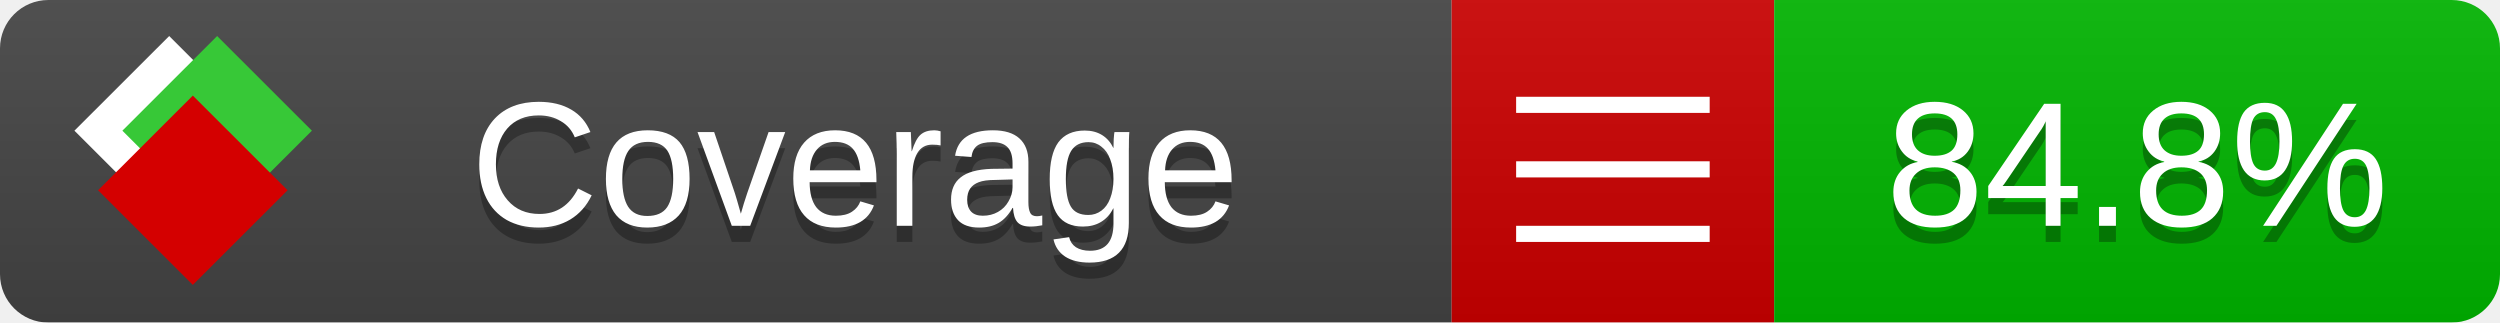
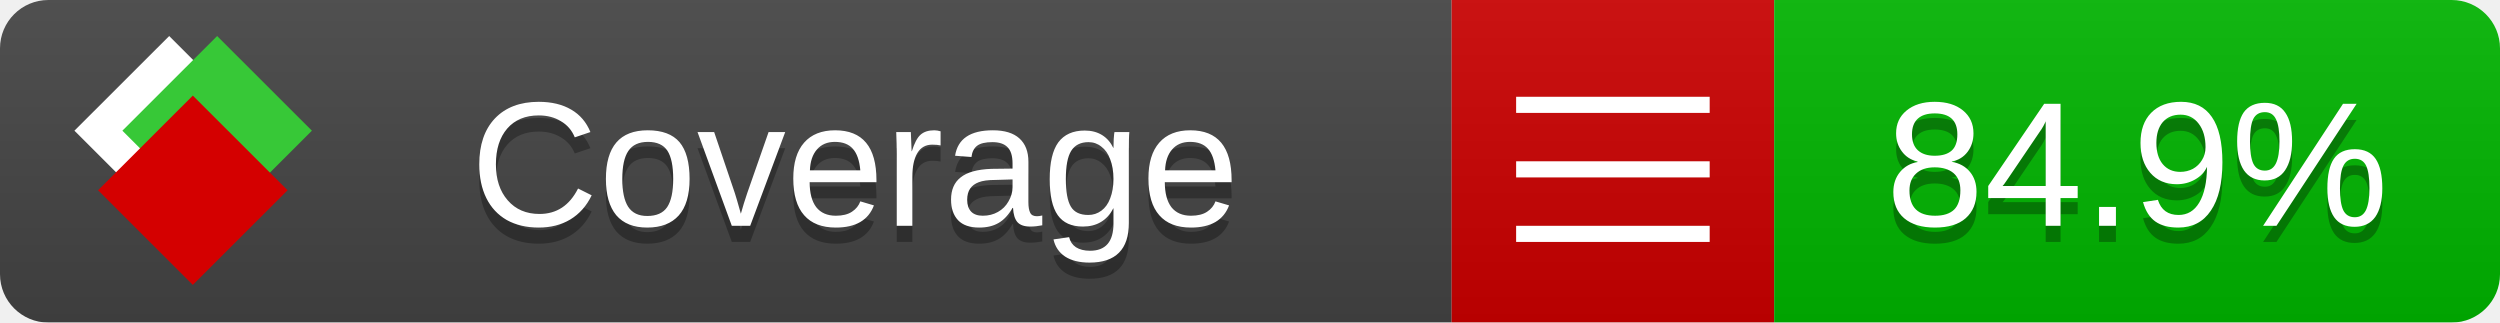
<svg xmlns="http://www.w3.org/2000/svg" xmlns:xlink="http://www.w3.org/1999/xlink" width="155" height="20">
  <style type="text/css">
          
            @keyframes fade1 {
                0% { visibility: visible; opacity: 1; }
               23% { visibility: visible; opacity: 1; }
               25% { visibility: hidden; opacity: 0; }
               48% { visibility: hidden; opacity: 0; }
               50% { visibility: hidden; opacity: 0; }
               73% { visibility: hidden; opacity: 0; }
               75% { visibility: hidden; opacity: 0; }
               98% { visibility: hidden; opacity: 0; }
              100% { visibility: visible; opacity: 1; }
            }
            @keyframes fade2 {
                0% { visibility: hidden; opacity: 0; }
               23% { visibility: hidden; opacity: 0; }
               25% { visibility: visible; opacity: 1; }
               48% { visibility: visible; opacity: 1; }
               50% { visibility: hidden; opacity: 0; }
               73% { visibility: hidden; opacity: 0; }
               75% { visibility: hidden; opacity: 0; }
               98% { visibility: hidden; opacity: 0; }
              100% { visibility: hidden; opacity: 0; }
            }
            @keyframes fade3 {
                0% { visibility: hidden; opacity: 0; }
               23% { visibility: hidden; opacity: 0; }
               25% { visibility: hidden; opacity: 0; }
               48% { visibility: hidden; opacity: 0; }
               50% { visibility: visible; opacity: 1; }
               73% { visibility: visible; opacity: 1; }
               75% { visibility: hidden; opacity: 0; }
               98% { visibility: hidden; opacity: 0; }
              100% { visibility: hidden; opacity: 0; }
            }
            @keyframes fade4 {
                0% { visibility: hidden; opacity: 0; }
               23% { visibility: hidden; opacity: 0; }
               25% { visibility: hidden; opacity: 0; }
               48% { visibility: hidden; opacity: 0; }
               50% { visibility: hidden; opacity: 0; }
               73% { visibility: hidden; opacity: 0; }
               75% { visibility: visible; opacity: 1; }
               98% { visibility: visible; opacity: 1; }
              100% { visibility: hidden; opacity: 0; }
            }
            .linecoverage {
                animation-duration: 15s;
                animation-name: fade1;
                animation-iteration-count: infinite;
            }
            .branchcoverage {
                animation-duration: 15s;
                animation-name: fade2;
                animation-iteration-count: infinite;
            }
            .methodcoverage {
                animation-duration: 15s;
                animation-name: fade3;
                animation-iteration-count: infinite;
            }
            .fullmethodcoverage {
                animation-duration: 15s;
                animation-name: fade4;
                animation-iteration-count: infinite;
            }
          
    </style>
  <defs>
    <linearGradient id="gradient" x2="0" y2="100%">
      <stop offset="0" stop-color="#bbb" stop-opacity=".1" />
      <stop offset="1" stop-opacity=".1" />
    </linearGradient>
    <linearGradient id="c">
      <stop offset="0" stop-color="#d40000" />
      <stop offset="1" stop-color="#ff2a2a" />
    </linearGradient>
    <linearGradient id="a">
      <stop offset="0" stop-color="#e0e0de" />
      <stop offset="1" stop-color="#fff" />
    </linearGradient>
    <linearGradient id="b">
      <stop offset="0" stop-color="#37c837" />
      <stop offset="1" stop-color="#217821" />
    </linearGradient>
    <linearGradient xlink:href="#a" id="e" x1="106.44" x2="69.96" y1="-11.96" y2="-46.84" gradientTransform="matrix(-.8426 -.00045 -.00045 -.8426 -94.27 -75.82)" gradientUnits="userSpaceOnUse" />
    <linearGradient xlink:href="#b" id="f" x1="56.19" x2="77.97" y1="-23.45" y2="10.62" gradientTransform="matrix(.8426 .00045 .00045 .8426 94.27 75.82)" gradientUnits="userSpaceOnUse" />
    <linearGradient xlink:href="#c" id="g" x1="79.98" x2="132.9" y1="10.79" y2="10.79" gradientTransform="matrix(.8426 .00045 .00045 .8426 94.27 75.82)" gradientUnits="userSpaceOnUse" />
    <mask id="mask">
      <rect width="155" height="20" rx="3" fill="#fff" />
    </mask>
    <g id="icon" transform="matrix(.04486 0 0 .04481 -.48 -.63)">
      <rect width="52.92" height="52.92" x="-109.72" y="-27.13" fill="url(#e)" transform="rotate(-135)" />
      <rect width="52.92" height="52.92" x="70.19" y="-39.18" fill="url(#f)" transform="rotate(45)" />
      <rect width="52.92" height="52.92" x="80.05" y="-15.74" fill="url(#g)" transform="rotate(45)" />
    </g>
  </defs>
  <g mask="url(#mask)">
    <rect x="0" y="0" width="90" height="20" fill="#444" />
    <rect x="90" y="0" width="20" height="20" fill="#c00" />
    <rect x="110" y="0" width="45" height="20" fill="#00B600" />
    <rect x="0" y="0" width="155" height="20" fill="url(#gradient)" />
  </g>
  <g>
    <path class="" stroke="#fff" d="M94 6.5 h12 M94 10.5 h12 M94 14.5 h12" />
  </g>
  <g fill="#fff" text-anchor="middle" font-family="Verdana,Arial,Geneva,sans-serif" font-size="11">
    <a xlink:href="https://github.com/danielpalme/ReportGenerator" target="_top">
      <use xlink:href="#icon" transform="translate(3,1) scale(3.5)" />
    </a>
    <text x="53" y="15" fill="#010101" fill-opacity=".3">Coverage</text>
    <text x="53" y="14" fill="#fff">Coverage</text>
-     <text class="" x="132.5" y="15" fill="#010101" fill-opacity=".3">84.8%</text>
-     <text class="" x="132.5" y="14">84.8%</text>
+     <text class="" x="132.5" y="15" fill="#010101" fill-opacity=".3">84.9%</text>
+     <text class="" x="132.5" y="14">84.9%</text>
  </g>
  <g>
    <rect class="" x="90" y="0" width="65" height="20" fill-opacity="0" />
  </g>
</svg>
